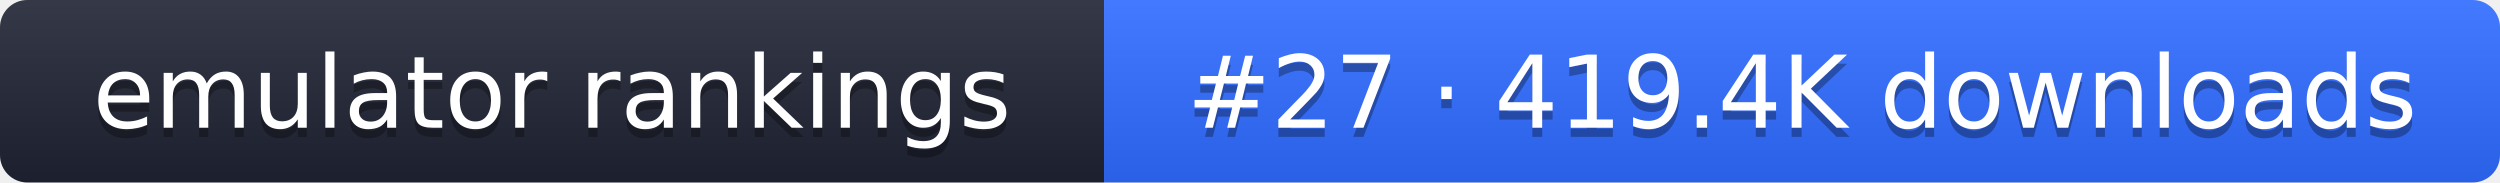
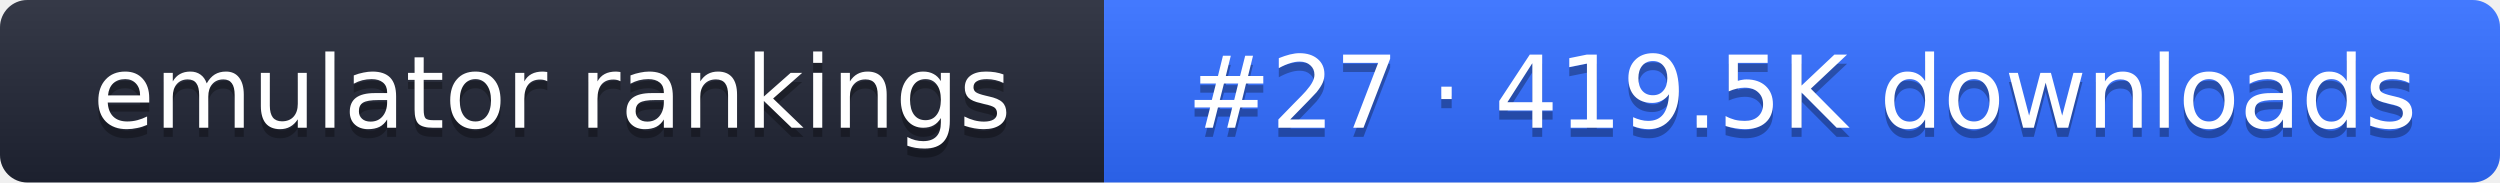
- <svg xmlns="http://www.w3.org/2000/svg" width="274" height="20" role="img" aria-label="emulator rankings: #27 · 419.4K downloads">
+ <svg xmlns="http://www.w3.org/2000/svg" width="274" height="20" role="img" aria-label="emulator rankings: #27 · 419.5K downloads">
  <linearGradient id="g" x2="0" y2="100%">
    <stop offset="0" stop-color="#fff" stop-opacity=".1" />
    <stop offset="1" stop-opacity=".1" />
  </linearGradient>
  <clipPath id="r">
    <rect width="274" height="20" rx="3" fill="#fff" />
  </clipPath>
  <g clip-path="url(#r)">
    <rect width="121" height="20" fill="#1f2433" />
    <rect x="121" width="153" height="20" fill="#2f6bff" />
    <rect width="274" height="20" fill="url(#g)" />
  </g>
  <g fill="#fff" text-anchor="middle" font-family="Verdana,DejaVu Sans,sans-serif" font-size="11">
    <text x="60.5" y="15" fill="#010101" fill-opacity=".3">emulator rankings</text>
    <text x="60.5" y="14">emulator rankings</text>
-     <text x="197.5" y="15" fill="#010101" fill-opacity=".3">#27 · 419.4K downloads</text>
-     <text x="197.5" y="14">#27 · 419.4K downloads</text>
+     <text x="197.5" y="15" fill="#010101" fill-opacity=".3">#27 · 419.5K downloads</text>
+     <text x="197.5" y="14">#27 · 419.5K downloads</text>
  </g>
</svg>
